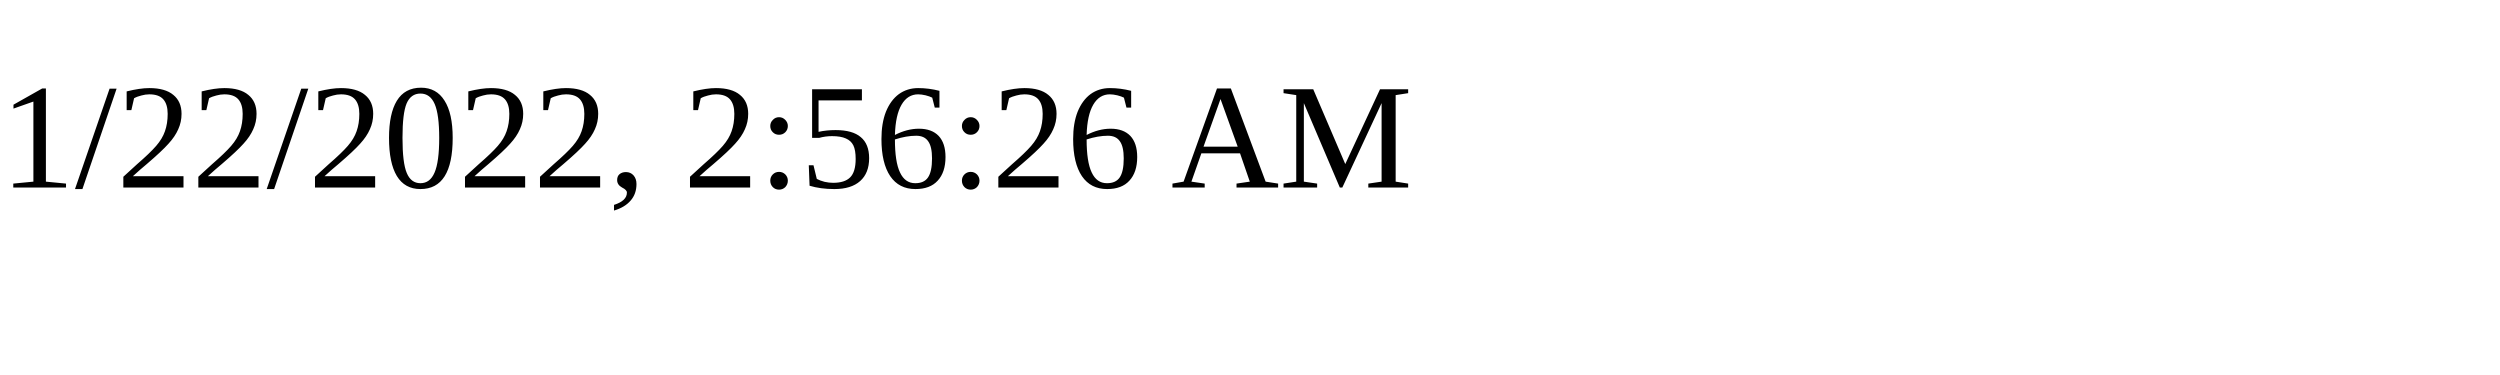
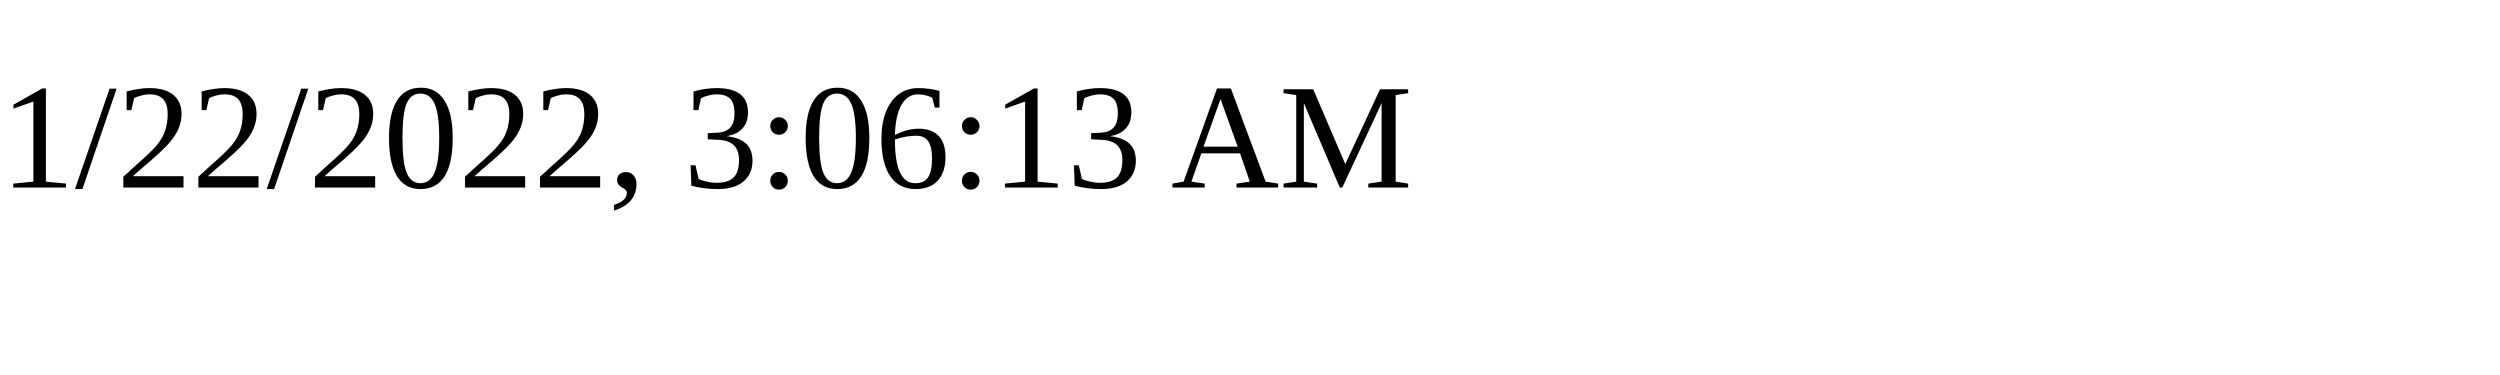
<svg xmlns="http://www.w3.org/2000/svg" height="30" width="200">
-   <text x="0" y="15">1/22/2022, 2:56:26 AM</text>
+   <text x="0" y="15">1/22/2022, 3:06:13 AM</text>
</svg>
